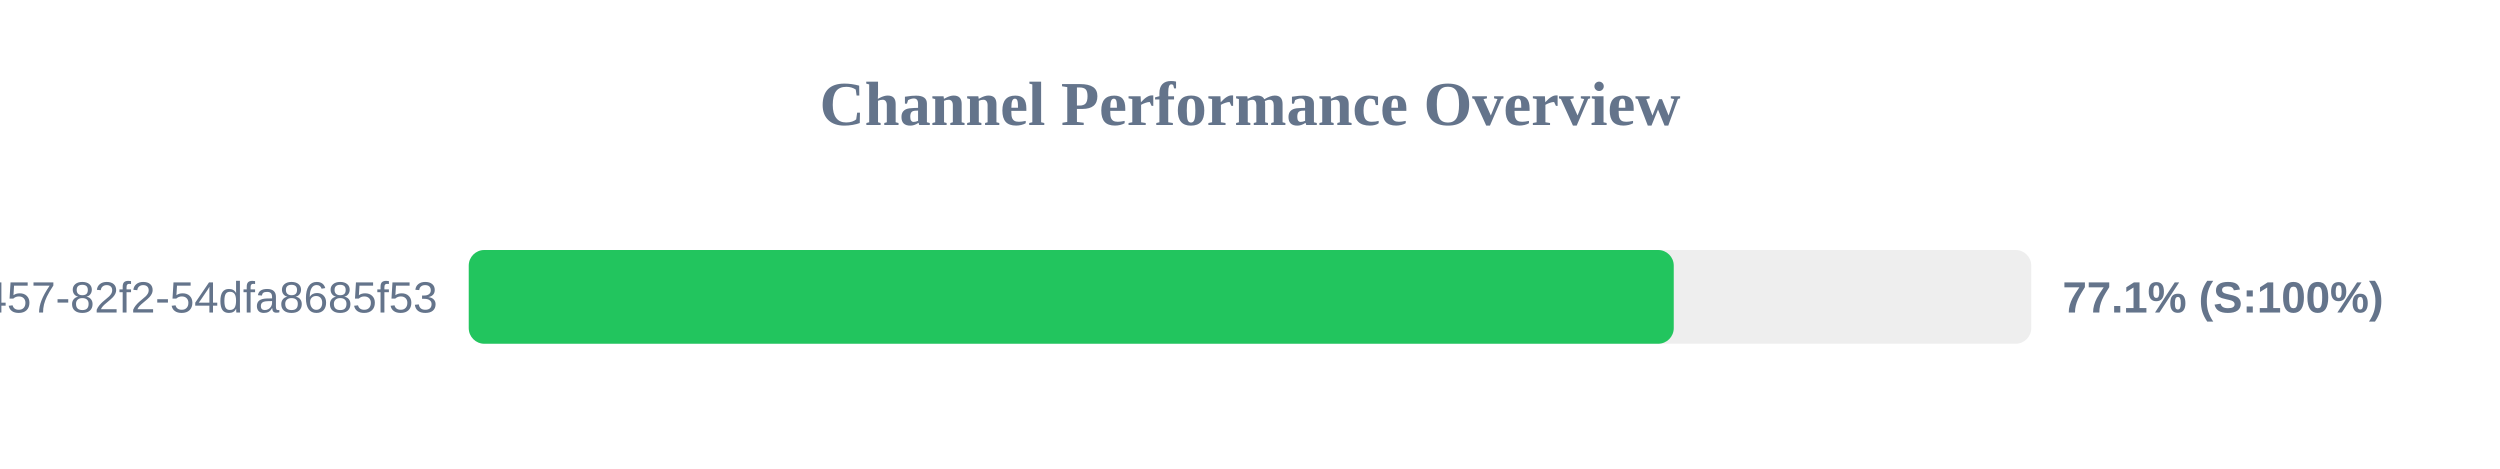
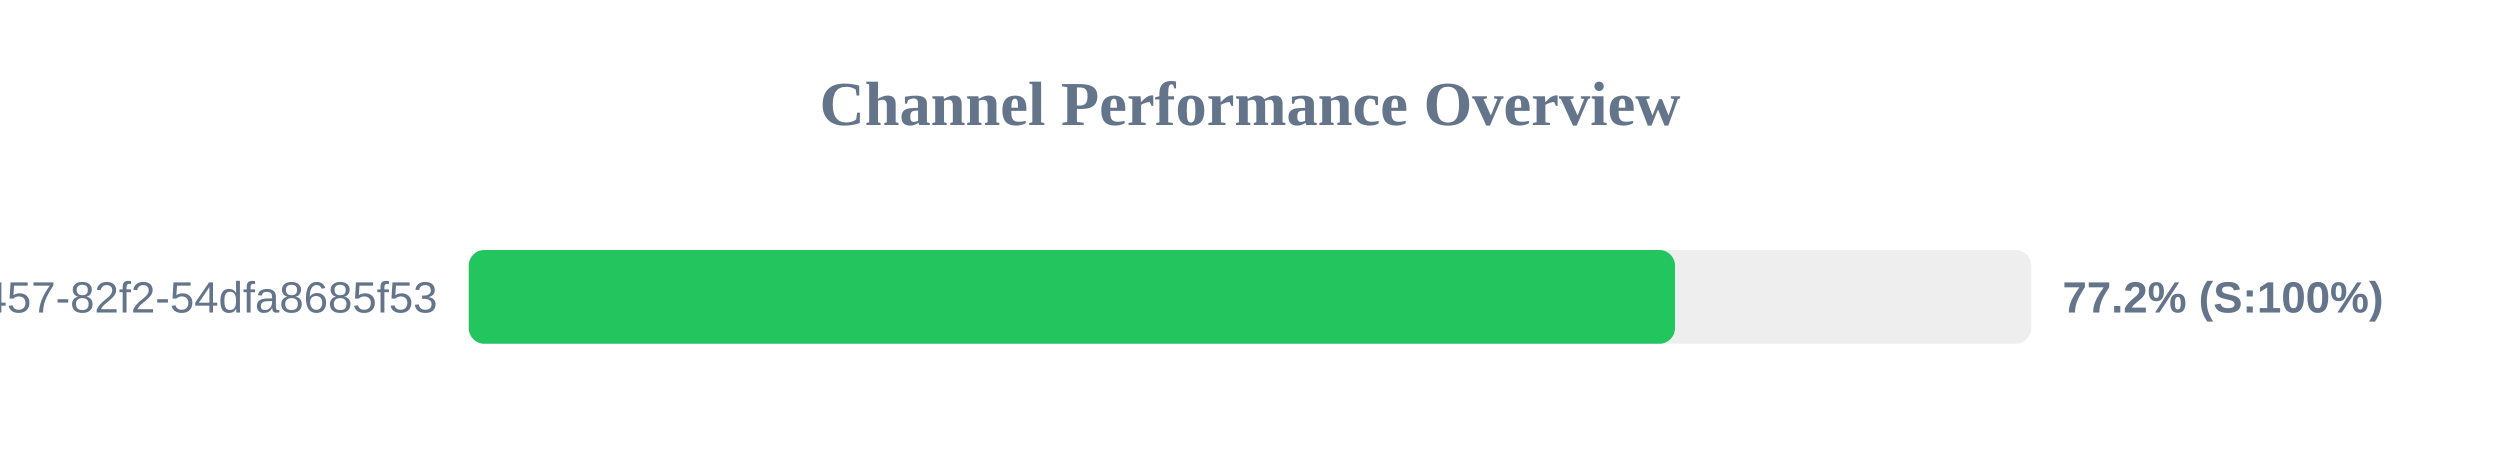
<svg xmlns="http://www.w3.org/2000/svg" width="800" height="150" version="1.1">
  <style>
        .row { font: 14px Arial; fill: #64748b; }
        .score { font: bold 14px Arial; fill: #64748b; }
    </style>
  <text x="400" y="40" text-anchor="middle" font-size="20px" font-weight="bold" fill="#64748b">Channel Performance Overview</text>
  <rect x="150" y="80" width="500" height="30" fill="#eee" rx="5" />
-   <rect x="150" y="80" width="385.6" height="30" fill="#22c55e" rx="5" />
+   <rect x="150" y="80" width="386.0" height="30" fill="#22c55e" rx="5" />
  <text x="140" y="100" text-anchor="end" class="row">?uuid=413c8b50-96bf-4457-82f2-54dfa8685f53</text>
-   <text x="660" y="100" text-anchor="start" class="score">77.1% (S:100%)</text>
+   <text x="660" y="100" text-anchor="start" class="score">77.2% (S:100%)</text>
</svg>
